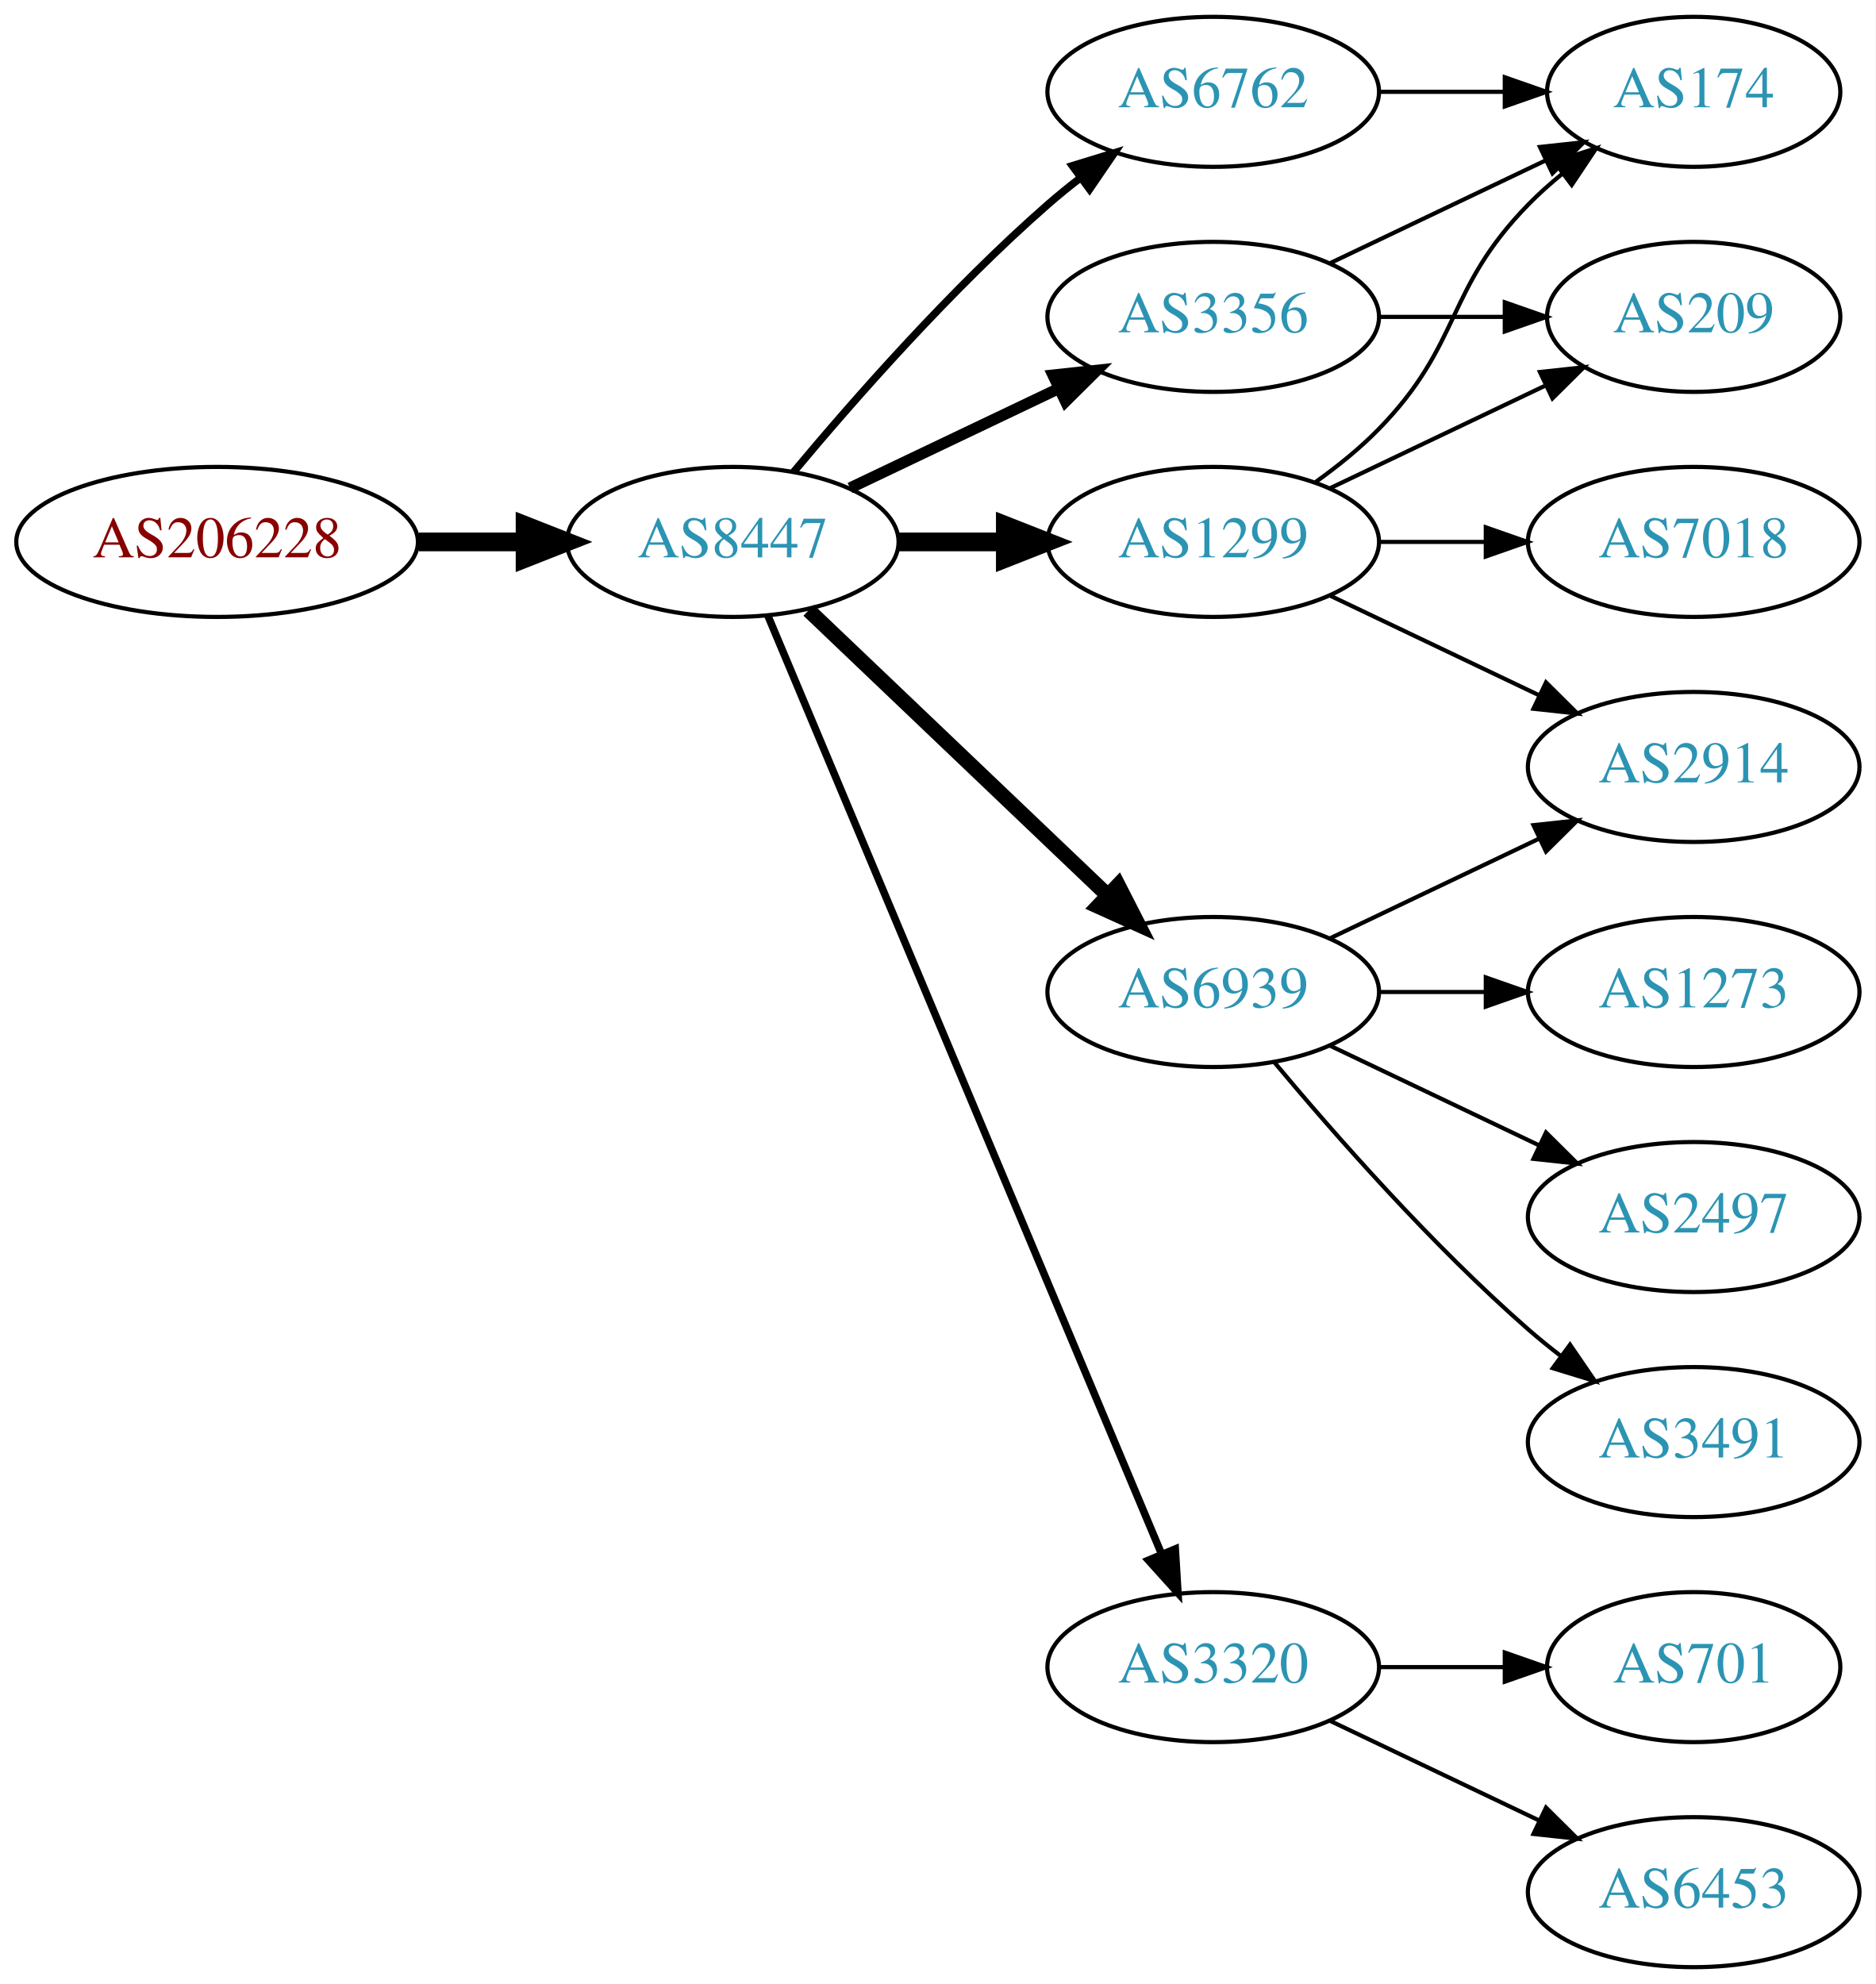
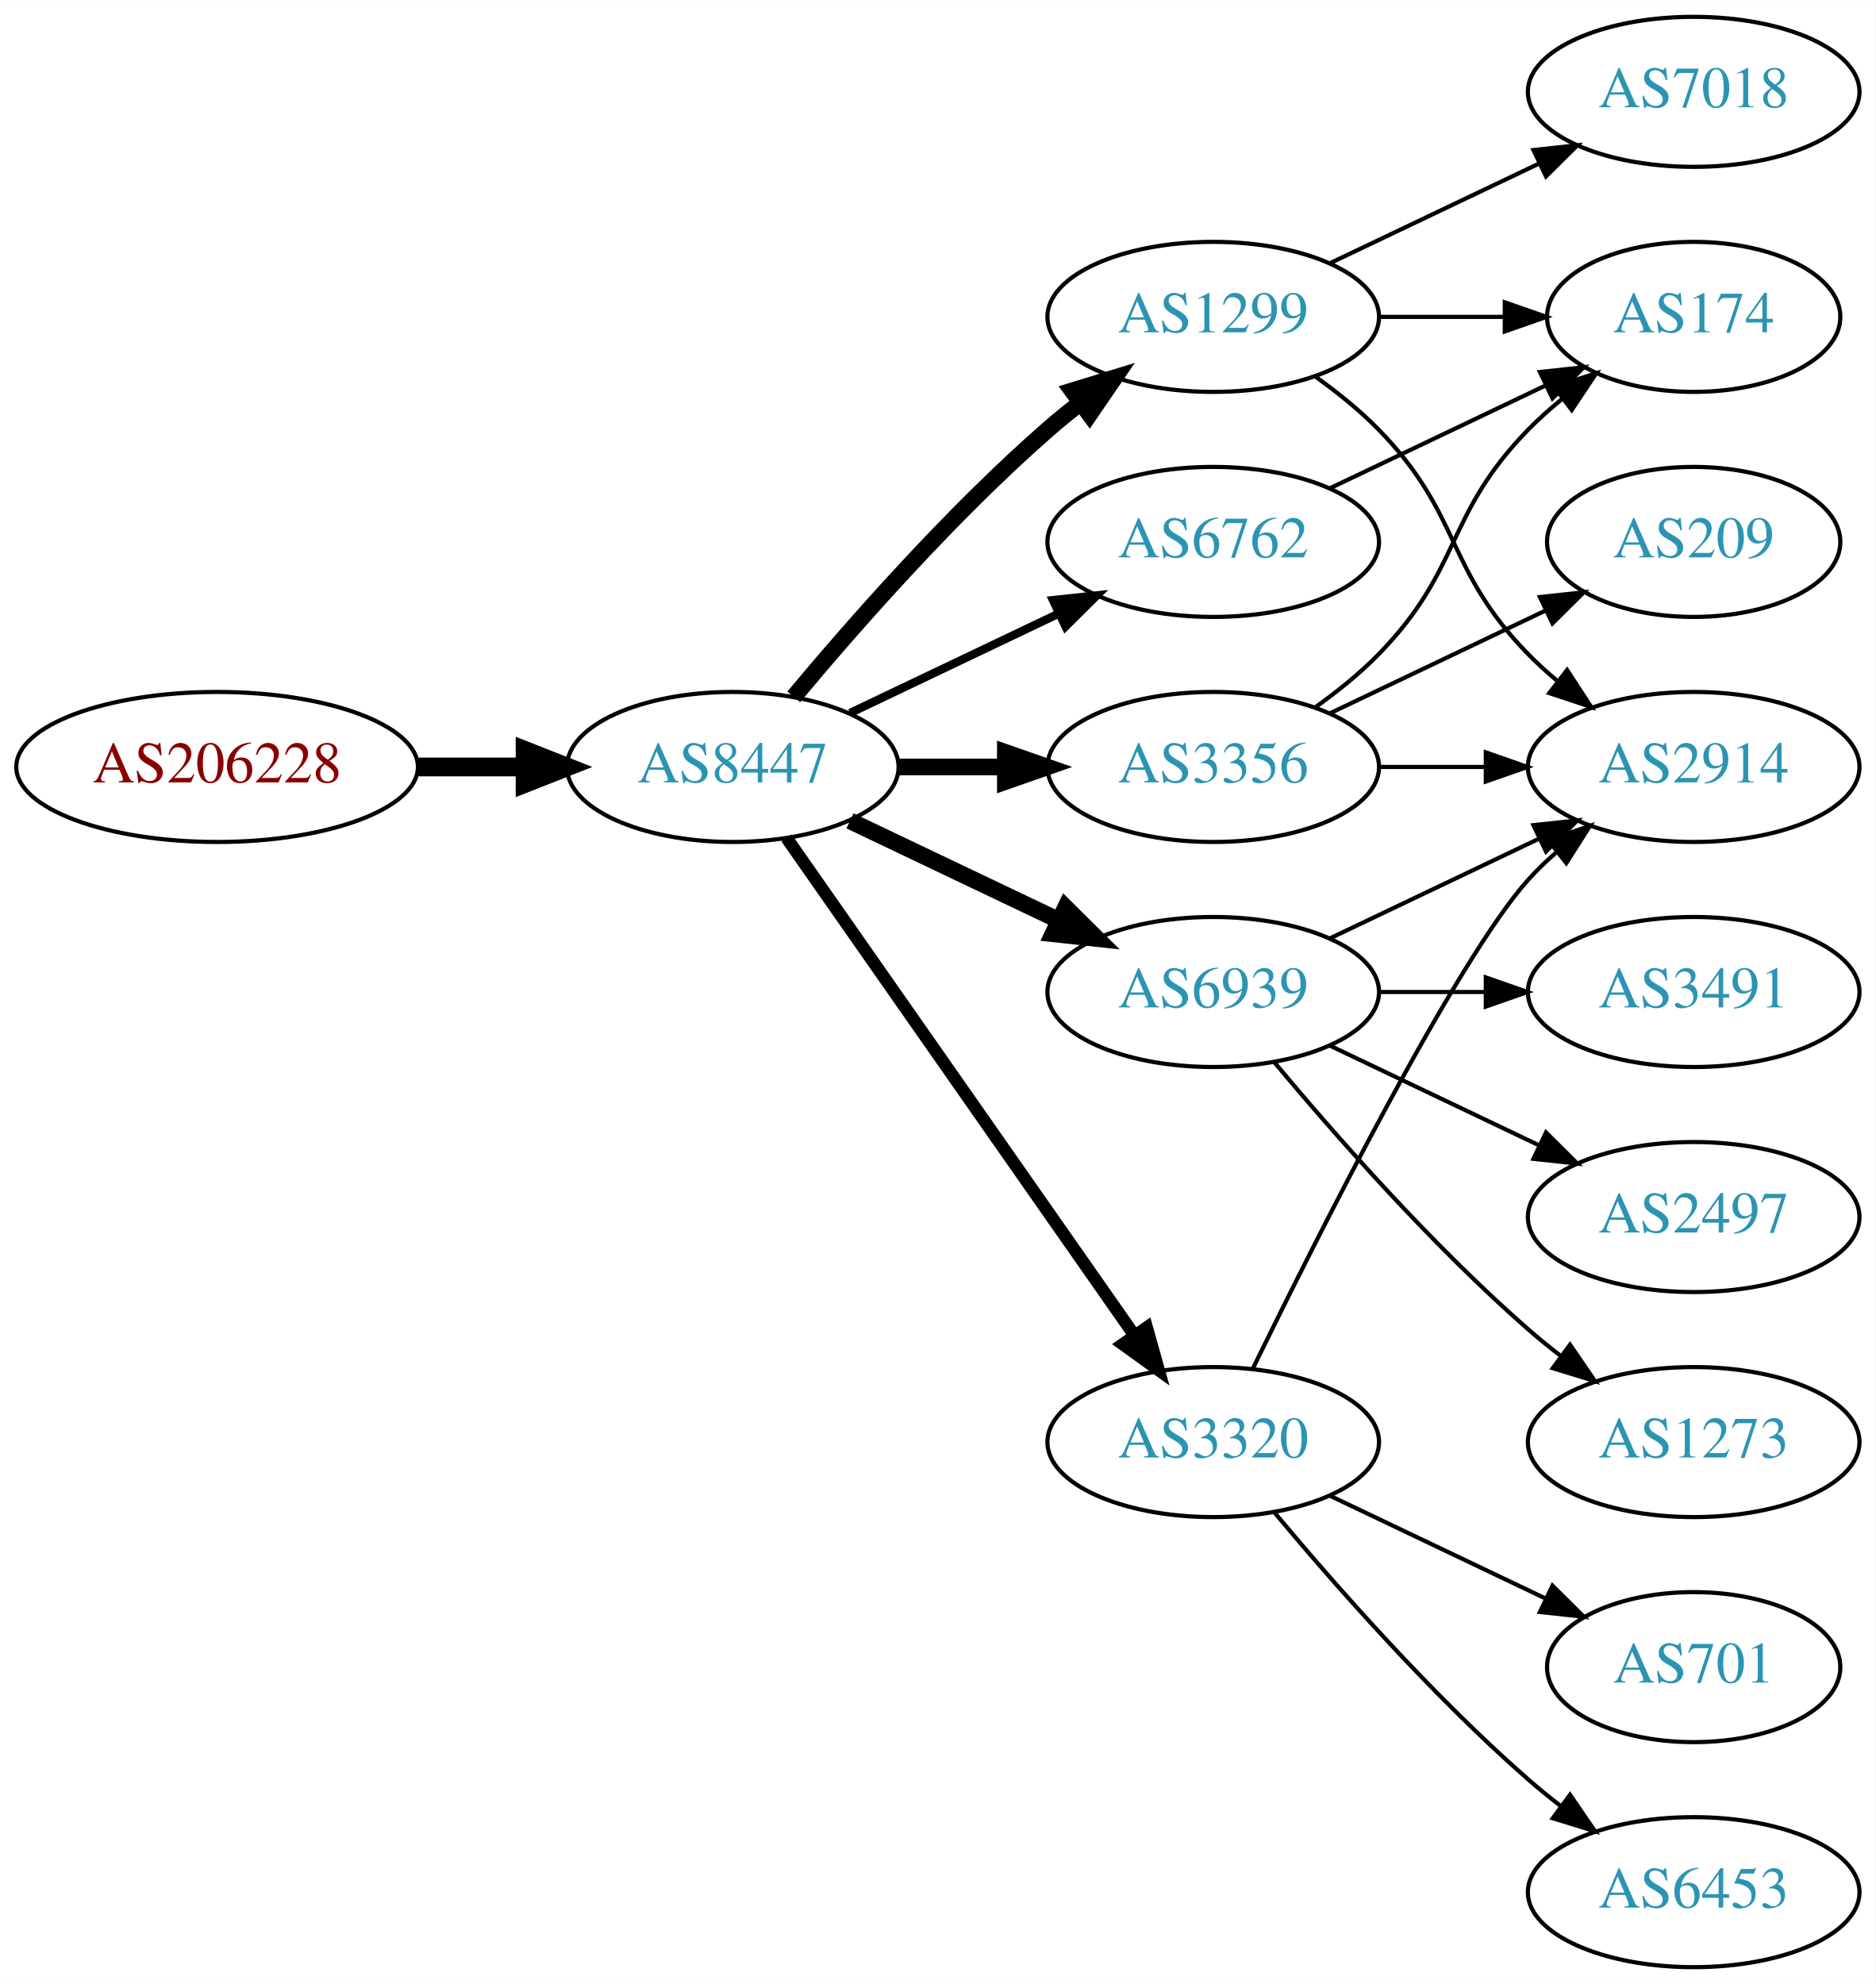
<svg xmlns="http://www.w3.org/2000/svg" xmlns:xlink="http://www.w3.org/1999/xlink" width="450pt" height="476pt" viewBox="0.00 0.00 450.07 476.00">
  <g id="graph0" class="graph" transform="scale(1 1) rotate(0) translate(4 472)">
    <polygon fill="white" stroke="none" points="-4,4 -4,-472 446.07,-472 446.07,4 -4,4" />
    <g id="node1" class="node">
      <g id="a_node1">
        <a xlink:href="/asn/206228" xlink:title="AS206228 ~ Andritz AG [AT]">
-           <ellipse fill="#ffffff" stroke="black" cx="48.096" cy="-342" rx="48.192" ry="18" />
-           <text text-anchor="middle" x="48.096" y="-338.3" font-family="Times,serif" font-size="14.00" fill="#880000">AS206228</text>
+           <ellipse fill="#ffffff" stroke="black" cx="48.096" cy="-288" rx="48.192" ry="18" />
+           <text text-anchor="middle" x="48.096" y="-284.3" font-family="Times,serif" font-size="14.00" fill="#880000">AS206228</text>
        </a>
      </g>
    </g>
    <g id="node2" class="node">
      <g id="a_node2">
        <a xlink:href="/asn/8447" xlink:title="AS8447 ~ A1 Telekom Austria AG [AT]">
-           <ellipse fill="#ffffff" stroke="black" cx="171.838" cy="-342" rx="39.794" ry="18" />
-           <text text-anchor="middle" x="171.838" y="-338.3" font-family="Times,serif" font-size="14.00" fill="#2c94b3">AS8447</text>
+           <ellipse fill="#ffffff" stroke="black" cx="171.838" cy="-288" rx="39.794" ry="18" />
+           <text text-anchor="middle" x="171.838" y="-284.3" font-family="Times,serif" font-size="14.00" fill="#2c94b3">AS8447</text>
        </a>
      </g>
    </g>
    <g id="edge1" class="edge">
-       <path fill="none" stroke="black" stroke-width="4.5" d="M96.513,-342C104.867,-342 113.577,-342 121.969,-342" />
-       <polygon fill="black" stroke="black" stroke-width="4.5" points="122.004,-345.938 132.004,-342 122.004,-338.063 122.004,-345.938" />
+       <path fill="none" stroke="black" stroke-width="4.5" d="M96.513,-288C104.867,-288 113.577,-288 121.969,-288" />
+       <polygon fill="black" stroke="black" stroke-width="4.5" points="122.004,-291.938 132.004,-288 122.004,-284.063 122.004,-291.938" />
    </g>
    <g id="node3" class="node">
      <g id="a_node3">
-         <a xlink:href="/asn/3356" xlink:title="AS3356 ~ Level 3 Parent, LLC [US]">
+         <a xlink:href="/asn/1299" xlink:title="AS1299 ~ Telia Carrier [EU]">
          <ellipse fill="#ffffff" stroke="black" cx="287.131" cy="-396" rx="39.794" ry="18" />
-           <text text-anchor="middle" x="287.131" y="-392.3" font-family="Times,serif" font-size="14.00" fill="#2c94b3">AS3356</text>
+           <text text-anchor="middle" x="287.131" y="-392.3" font-family="Times,serif" font-size="14.00" fill="#2c94b3">AS1299</text>
        </a>
      </g>
    </g>
    <g id="edge2" class="edge">
-       <path fill="none" stroke="black" stroke-width="2.7" d="M199.974,-354.934C214.968,-362.081 233.789,-371.052 250.013,-378.785" />
-       <polygon fill="black" stroke="black" stroke-width="2.7" points="248.683,-382.028 259.216,-383.171 251.695,-375.709 248.683,-382.028" />
+       <path fill="none" stroke="black" stroke-width="4" d="M186.468,-304.817C200.751,-321.929 224.297,-348.745 247.484,-369 249.95,-371.154 252.589,-373.294 255.286,-375.372" />
+       <polygon fill="black" stroke="black" stroke-width="4" points="253.311,-378.264 263.44,-381.37 257.459,-372.625 253.311,-378.264" />
    </g>
    <g id="node4" class="node">
      <g id="a_node4">
-         <a xlink:href="/asn/1299" xlink:title="AS1299 ~ Telia Carrier [EU]">
-           <ellipse fill="#ffffff" stroke="black" cx="287.131" cy="-342" rx="39.794" ry="18" />
-           <text text-anchor="middle" x="287.131" y="-338.3" font-family="Times,serif" font-size="14.00" fill="#2c94b3">AS1299</text>
+         <a xlink:href="/asn/3356" xlink:title="AS3356 ~ Level 3 Parent, LLC [US]">
+           <ellipse fill="#ffffff" stroke="black" cx="287.131" cy="-288" rx="39.794" ry="18" />
+           <text text-anchor="middle" x="287.131" y="-284.3" font-family="Times,serif" font-size="14.00" fill="#2c94b3">AS3356</text>
        </a>
      </g>
    </g>
    <g id="edge3" class="edge">
-       <path fill="none" stroke="black" stroke-width="4.5" d="M211.51,-342C219.713,-342 228.477,-342 237.009,-342" />
-       <polygon fill="black" stroke="black" stroke-width="4.5" points="237.248,-345.938 247.248,-342 237.248,-338.063 237.248,-345.938" />
+       <path fill="none" stroke="black" stroke-width="4" d="M211.51,-288C219.713,-288 228.477,-288 237.009,-288" />
+       <polygon fill="black" stroke="black" stroke-width="4" points="237.248,-291.5 247.248,-288 237.248,-284.5 237.248,-291.5" />
    </g>
    <g id="node5" class="node">
      <g id="a_node5">
-         <a xlink:href="/asn/6762" xlink:title="AS6762 ~ TELECOM ITALIA SPARKLE S.p.A. [IT]">
-           <ellipse fill="#ffffff" stroke="black" cx="287.131" cy="-450" rx="39.794" ry="18" />
-           <text text-anchor="middle" x="287.131" y="-446.3" font-family="Times,serif" font-size="14.00" fill="#2c94b3">AS6762</text>
-         </a>
-       </g>
-     </g>
-     <g id="edge4" class="edge">
-       <path fill="none" stroke="black" stroke-width="1.8" d="M186.468,-358.817C200.751,-375.929 224.297,-402.745 247.484,-423 249.95,-425.154 252.589,-427.294 255.286,-429.372" />
-       <polygon fill="black" stroke="black" stroke-width="1.8" points="253.311,-432.264 263.44,-435.37 257.459,-426.625 253.311,-432.264" />
-     </g>
-     <g id="node6" class="node">
-       <g id="a_node6">
        <a xlink:href="/asn/6939" xlink:title="AS6939 ~ Hurricane Electric LLC [US]">
          <ellipse fill="#ffffff" stroke="black" cx="287.131" cy="-234" rx="39.794" ry="18" />
          <text text-anchor="middle" x="287.131" y="-230.3" font-family="Times,serif" font-size="14.00" fill="#2c94b3">AS6939</text>
        </a>
      </g>
    </g>
+     <g id="edge4" class="edge">
+       <path fill="none" stroke="black" stroke-width="4" d="M199.974,-275.066C214.968,-267.919 233.789,-258.948 250.013,-251.215" />
+       <polygon fill="black" stroke="black" stroke-width="4" points="251.695,-254.291 259.216,-246.829 248.683,-247.972 251.695,-254.291" />
+     </g>
+     <g id="node6" class="node">
+       <g id="a_node6">
+         <a xlink:href="/asn/6762" xlink:title="AS6762 ~ TELECOM ITALIA SPARKLE S.p.A. [IT]">
+           <ellipse fill="#ffffff" stroke="black" cx="287.131" cy="-342" rx="39.794" ry="18" />
+           <text text-anchor="middle" x="287.131" y="-338.3" font-family="Times,serif" font-size="14.00" fill="#2c94b3">AS6762</text>
+         </a>
+       </g>
+     </g>
    <g id="edge5" class="edge">
-       <path fill="none" stroke="black" stroke-width="3.6" d="M190.045,-325.597C209.12,-307.413 240.04,-277.937 261.638,-257.349" />
-       <polygon fill="black" stroke="black" stroke-width="3.6" points="264.31,-259.637 269.133,-250.203 259.48,-254.57 264.31,-259.637" />
+       <path fill="none" stroke="black" stroke-width="2" d="M199.974,-300.934C214.968,-308.081 233.789,-317.052 250.013,-324.785" />
+       <polygon fill="black" stroke="black" stroke-width="2" points="248.683,-328.028 259.216,-329.171 251.695,-321.709 248.683,-328.028" />
    </g>
    <g id="node7" class="node">
      <g id="a_node7">
        <a xlink:href="/asn/3320" xlink:title="AS3320 ~ DTAG [DE]">
-           <ellipse fill="#ffffff" stroke="black" cx="287.131" cy="-72" rx="39.794" ry="18" />
-           <text text-anchor="middle" x="287.131" y="-68.3" font-family="Times,serif" font-size="14.00" fill="#2c94b3">AS3320</text>
+           <ellipse fill="#ffffff" stroke="black" cx="287.131" cy="-126" rx="39.794" ry="18" />
+           <text text-anchor="middle" x="287.131" y="-122.3" font-family="Times,serif" font-size="14.00" fill="#2c94b3">AS3320</text>
        </a>
      </g>
    </g>
    <g id="edge6" class="edge">
-       <path fill="none" stroke="black" stroke-width="1.8" d="M180.271,-324.285C199.597,-278.229 251.52,-154.486 274.692,-99.261" />
-       <polygon fill="black" stroke="black" stroke-width="1.8" points="278.028,-100.356 278.67,-89.781 271.573,-97.648 278.028,-100.356" />
+       <path fill="none" stroke="black" stroke-width="3" d="M184.748,-270.969C204.67,-242.483 244.859,-185.015 268.209,-151.626" />
+       <polygon fill="black" stroke="black" stroke-width="3" points="271.176,-153.491 274.039,-143.29 265.44,-149.479 271.176,-153.491" />
    </g>
    <g id="node8" class="node">
      <g id="a_node8">
-         <a xlink:href="/asn/174" xlink:title="AS174 ~ Cogent Communications [US]">
-           <ellipse fill="#ffffff" stroke="black" cx="402.424" cy="-450" rx="35.194" ry="18" />
-           <text text-anchor="middle" x="402.424" y="-446.3" font-family="Times,serif" font-size="14.00" fill="#2c94b3">AS174</text>
+         <a xlink:href="/asn/7018" xlink:title="AS7018 ~ AT&amp;T Services, Inc. [US]">
+           <ellipse fill="#ffffff" stroke="black" cx="402.424" cy="-450" rx="39.794" ry="18" />
+           <text text-anchor="middle" x="402.424" y="-446.3" font-family="Times,serif" font-size="14.00" fill="#2c94b3">AS7018</text>
        </a>
      </g>
    </g>
    <g id="edge7" class="edge">
-       <path fill="none" stroke="black" d="M315.267,-408.934C330.699,-416.29 350.185,-425.577 366.72,-433.459" />
-       <polygon fill="black" stroke="black" points="365.529,-436.768 376.062,-437.911 368.54,-430.449 365.529,-436.768" />
+       <path fill="none" stroke="black" d="M315.267,-408.934C330.261,-416.081 349.082,-425.052 365.306,-432.785" />
+       <polygon fill="black" stroke="black" points="363.976,-436.028 374.509,-437.171 366.988,-429.709 363.976,-436.028" />
    </g>
    <g id="node9" class="node">
      <g id="a_node9">
-         <a xlink:href="/asn/209" xlink:title="AS209 ~ CenturyLink Communications, LLC [US]">
+         <a xlink:href="/asn/174" xlink:title="AS174 ~ Cogent Communications [US]">
          <ellipse fill="#ffffff" stroke="black" cx="402.424" cy="-396" rx="35.194" ry="18" />
-           <text text-anchor="middle" x="402.424" y="-392.3" font-family="Times,serif" font-size="14.00" fill="#2c94b3">AS209</text>
+           <text text-anchor="middle" x="402.424" y="-392.3" font-family="Times,serif" font-size="14.00" fill="#2c94b3">AS174</text>
        </a>
      </g>
    </g>
    <g id="edge8" class="edge">
      <path fill="none" stroke="black" d="M326.803,-396C336.508,-396 346.999,-396 356.962,-396" />
      <polygon fill="black" stroke="black" points="357.098,-399.5 367.098,-396 357.098,-392.5 357.098,-399.5" />
-     </g>
-     <g id="edge12" class="edge">
-       <path fill="none" stroke="black" d="M311.725,-356.389C316.981,-360.148 322.313,-364.437 326.777,-369 346.95,-389.617 342.605,-402.383 362.777,-423 365.257,-425.534 368.003,-427.983 370.856,-430.304" />
-       <polygon fill="black" stroke="black" points="368.947,-433.248 379.041,-436.468 373.158,-427.657 368.947,-433.248" />
-     </g>
-     <g id="edge10" class="edge">
-       <path fill="none" stroke="black" d="M315.267,-354.934C330.699,-362.29 350.185,-371.577 366.72,-379.459" />
-       <polygon fill="black" stroke="black" points="365.529,-382.768 376.062,-383.911 368.54,-376.449 365.529,-382.768" />
    </g>
    <g id="node10" class="node">
      <g id="a_node10">
        <a xlink:href="/asn/2914" xlink:title="AS2914 ~ NTT America, Inc. [US]">
          <ellipse fill="#ffffff" stroke="black" cx="402.424" cy="-288" rx="39.794" ry="18" />
          <text text-anchor="middle" x="402.424" y="-284.3" font-family="Times,serif" font-size="14.00" fill="#2c94b3">AS2914</text>
        </a>
      </g>
    </g>
    <g id="edge9" class="edge">
-       <path fill="none" stroke="black" d="M315.267,-329.066C330.261,-321.919 349.082,-312.948 365.306,-305.215" />
-       <polygon fill="black" stroke="black" points="366.988,-308.291 374.509,-300.829 363.976,-301.972 366.988,-308.291" />
+       <path fill="none" stroke="black" d="M311.725,-381.611C316.981,-377.852 322.313,-373.563 326.777,-369 346.95,-348.383 342.605,-335.617 362.777,-315 364.87,-312.861 367.154,-310.782 369.53,-308.79" />
+       <polygon fill="black" stroke="black" points="372.049,-311.268 377.83,-302.389 367.774,-305.725 372.049,-311.268" />
+     </g>
+     <g id="edge10" class="edge">
+       <path fill="none" stroke="black" d="M311.725,-302.389C316.981,-306.148 322.313,-310.437 326.777,-315 346.95,-335.617 342.605,-348.383 362.777,-369 365.257,-371.534 368.003,-373.983 370.856,-376.304" />
+       <polygon fill="black" stroke="black" points="368.947,-379.248 379.041,-382.468 373.158,-373.657 368.947,-379.248" />
+     </g>
+     <g id="edge11" class="edge">
+       <path fill="none" stroke="black" d="M326.803,-288C335.006,-288 343.77,-288 352.302,-288" />
+       <polygon fill="black" stroke="black" points="352.541,-291.5 362.541,-288 352.541,-284.5 352.541,-291.5" />
    </g>
    <g id="node11" class="node">
      <g id="a_node11">
-         <a xlink:href="/asn/7018" xlink:title="AS7018 ~ AT&amp;T Services, Inc. [US]">
-           <ellipse fill="#ffffff" stroke="black" cx="402.424" cy="-342" rx="39.794" ry="18" />
-           <text text-anchor="middle" x="402.424" y="-338.3" font-family="Times,serif" font-size="14.00" fill="#2c94b3">AS7018</text>
-         </a>
-       </g>
-     </g>
-     <g id="edge11" class="edge">
-       <path fill="none" stroke="black" d="M326.803,-342C335.006,-342 343.77,-342 352.302,-342" />
-       <polygon fill="black" stroke="black" points="352.541,-345.5 362.541,-342 352.541,-338.5 352.541,-345.5" />
-     </g>
-     <g id="edge13" class="edge">
-       <path fill="none" stroke="black" d="M326.803,-450C336.508,-450 346.999,-450 356.962,-450" />
-       <polygon fill="black" stroke="black" points="357.098,-453.5 367.098,-450 357.098,-446.5 357.098,-453.5" />
-     </g>
-     <g id="edge14" class="edge">
+         <a xlink:href="/asn/209" xlink:title="AS209 ~ CenturyLink Communications, LLC [US]">
+           <ellipse fill="#ffffff" stroke="black" cx="402.424" cy="-342" rx="35.194" ry="18" />
+           <text text-anchor="middle" x="402.424" y="-338.3" font-family="Times,serif" font-size="14.00" fill="#2c94b3">AS209</text>
+         </a>
+       </g>
+     </g>
+     <g id="edge12" class="edge">
+       <path fill="none" stroke="black" d="M315.267,-300.934C330.699,-308.29 350.185,-317.577 366.72,-325.459" />
+       <polygon fill="black" stroke="black" points="365.529,-328.768 376.062,-329.911 368.54,-322.449 365.529,-328.768" />
+     </g>
+     <g id="edge15" class="edge">
      <path fill="none" stroke="black" d="M315.267,-246.934C330.261,-254.081 349.082,-263.052 365.306,-270.785" />
      <polygon fill="black" stroke="black" points="363.976,-274.028 374.509,-275.171 366.988,-267.709 363.976,-274.028" />
    </g>
    <g id="node12" class="node">
      <g id="a_node12">
-         <a xlink:href="/asn/1273" xlink:title="AS1273 ~ Vodafone Group PLC [EU]">
+         <a xlink:href="/asn/3491" xlink:title="AS3491 ~ PCCW Global, Inc. [US]">
          <ellipse fill="#ffffff" stroke="black" cx="402.424" cy="-234" rx="39.794" ry="18" />
-           <text text-anchor="middle" x="402.424" y="-230.3" font-family="Times,serif" font-size="14.00" fill="#2c94b3">AS1273</text>
-         </a>
-       </g>
-     </g>
-     <g id="edge15" class="edge">
+           <text text-anchor="middle" x="402.424" y="-230.3" font-family="Times,serif" font-size="14.00" fill="#2c94b3">AS3491</text>
+         </a>
+       </g>
+     </g>
+     <g id="edge13" class="edge">
      <path fill="none" stroke="black" d="M326.803,-234C335.006,-234 343.77,-234 352.302,-234" />
      <polygon fill="black" stroke="black" points="352.541,-237.5 362.541,-234 352.541,-230.5 352.541,-237.5" />
    </g>
    <g id="node13" class="node">
      <g id="a_node13">
        <a xlink:href="/asn/2497" xlink:title="AS2497 ~ Internet Initiative Japan Inc. [JP]">
          <ellipse fill="#ffffff" stroke="black" cx="402.424" cy="-180" rx="39.794" ry="18" />
          <text text-anchor="middle" x="402.424" y="-176.3" font-family="Times,serif" font-size="14.00" fill="#2c94b3">AS2497</text>
        </a>
      </g>
    </g>
-     <g id="edge16" class="edge">
+     <g id="edge14" class="edge">
      <path fill="none" stroke="black" d="M315.267,-221.066C330.261,-213.919 349.082,-204.948 365.306,-197.215" />
      <polygon fill="black" stroke="black" points="366.988,-200.291 374.509,-192.829 363.976,-193.972 366.988,-200.291" />
    </g>
    <g id="node14" class="node">
      <g id="a_node14">
-         <a xlink:href="/asn/3491" xlink:title="AS3491 ~ PCCW Global, Inc. [US]">
+         <a xlink:href="/asn/1273" xlink:title="AS1273 ~ Vodafone Group PLC [EU]">
          <ellipse fill="#ffffff" stroke="black" cx="402.424" cy="-126" rx="39.794" ry="18" />
-           <text text-anchor="middle" x="402.424" y="-122.3" font-family="Times,serif" font-size="14.00" fill="#2c94b3">AS3491</text>
-         </a>
-       </g>
-     </g>
-     <g id="edge17" class="edge">
+           <text text-anchor="middle" x="402.424" y="-122.3" font-family="Times,serif" font-size="14.00" fill="#2c94b3">AS1273</text>
+         </a>
+       </g>
+     </g>
+     <g id="edge16" class="edge">
      <path fill="none" stroke="black" d="M301.761,-217.183C316.044,-200.071 339.59,-173.255 362.777,-153 365.243,-150.846 367.882,-148.706 370.579,-146.628" />
      <polygon fill="black" stroke="black" points="372.752,-149.375 378.733,-140.63 368.604,-143.736 372.752,-149.375" />
+     </g>
+     <g id="edge17" class="edge">
+       <path fill="none" stroke="black" d="M315.267,-354.934C330.699,-362.29 350.185,-371.577 366.72,-379.459" />
+       <polygon fill="black" stroke="black" points="365.529,-382.768 376.062,-383.911 368.54,-376.449 365.529,-382.768" />
+     </g>
+     <g id="edge20" class="edge">
+       <path fill="none" stroke="black" d="M296.569,-143.511C312.187,-175.509 345.574,-241.893 362.777,-261 364.78,-263.224 366.999,-265.363 369.331,-267.397" />
+       <polygon fill="black" stroke="black" points="367.529,-270.433 377.55,-273.873 371.862,-264.935 367.529,-270.433" />
    </g>
    <g id="node15" class="node">
      <g id="a_node15">
        <a xlink:href="/asn/6453" xlink:title="AS6453 ~ TATA COMMUNICATIONS (AMERICA) INC [US]">
          <ellipse fill="#ffffff" stroke="black" cx="402.424" cy="-18" rx="39.794" ry="18" />
          <text text-anchor="middle" x="402.424" y="-14.3" font-family="Times,serif" font-size="14.00" fill="#2c94b3">AS6453</text>
        </a>
      </g>
    </g>
    <g id="edge18" class="edge">
-       <path fill="none" stroke="black" d="M315.267,-59.066C330.261,-51.919 349.082,-42.948 365.306,-35.215" />
-       <polygon fill="black" stroke="black" points="366.988,-38.291 374.509,-30.829 363.976,-31.972 366.988,-38.291" />
+       <path fill="none" stroke="black" d="M301.761,-109.183C316.044,-92.071 339.59,-65.255 362.777,-45 365.243,-42.846 367.882,-40.706 370.579,-38.628" />
+       <polygon fill="black" stroke="black" points="372.752,-41.375 378.733,-32.63 368.604,-35.736 372.752,-41.375" />
    </g>
    <g id="node16" class="node">
      <g id="a_node16">
        <a xlink:href="/asn/701" xlink:title="AS701 ~ UUNET [US]">
          <ellipse fill="#ffffff" stroke="black" cx="402.424" cy="-72" rx="35.194" ry="18" />
          <text text-anchor="middle" x="402.424" y="-68.3" font-family="Times,serif" font-size="14.00" fill="#2c94b3">AS701</text>
        </a>
      </g>
    </g>
    <g id="edge19" class="edge">
-       <path fill="none" stroke="black" d="M326.803,-72C336.508,-72 346.999,-72 356.962,-72" />
-       <polygon fill="black" stroke="black" points="357.098,-75.5 367.098,-72 357.098,-68.5 357.098,-75.5" />
+       <path fill="none" stroke="black" d="M315.267,-113.066C330.699,-105.71 350.185,-96.423 366.72,-88.541" />
+       <polygon fill="black" stroke="black" points="368.54,-91.551 376.062,-84.089 365.529,-85.232 368.54,-91.551" />
    </g>
  </g>
</svg>
